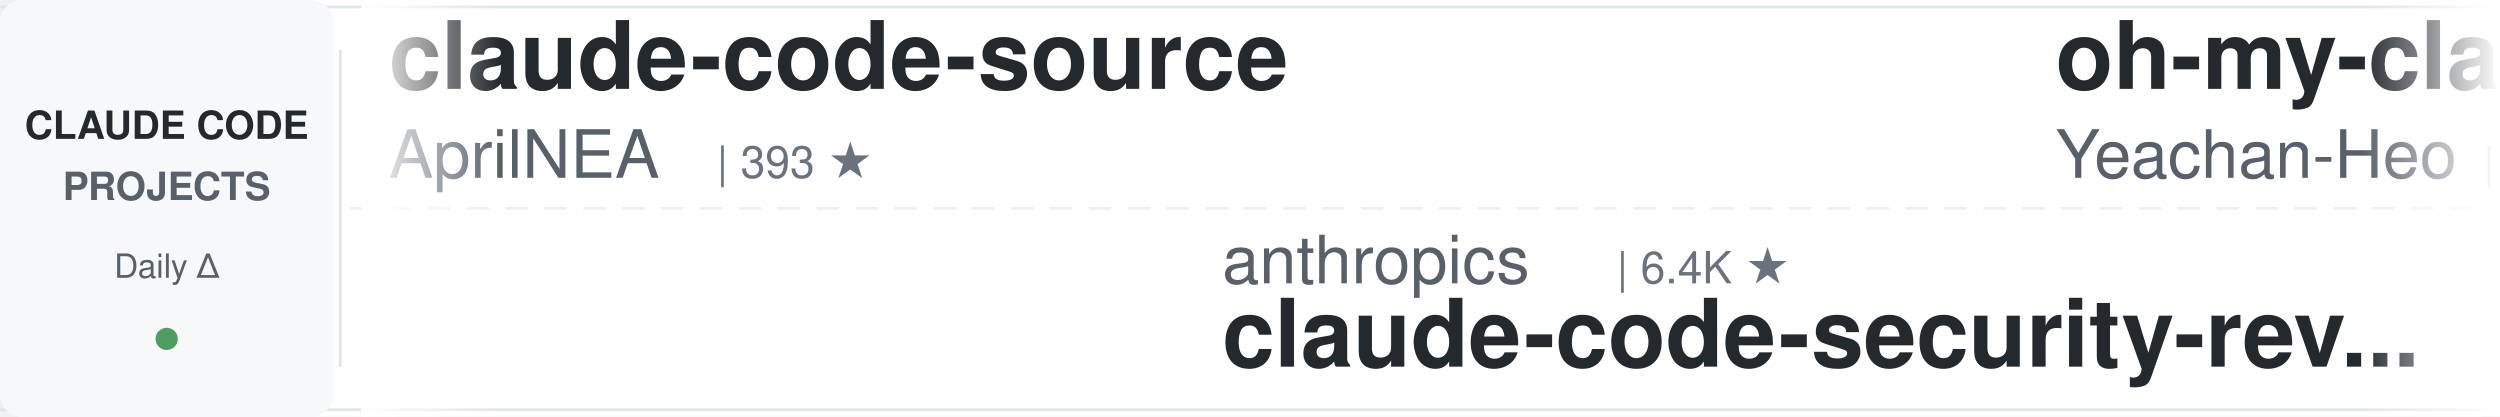
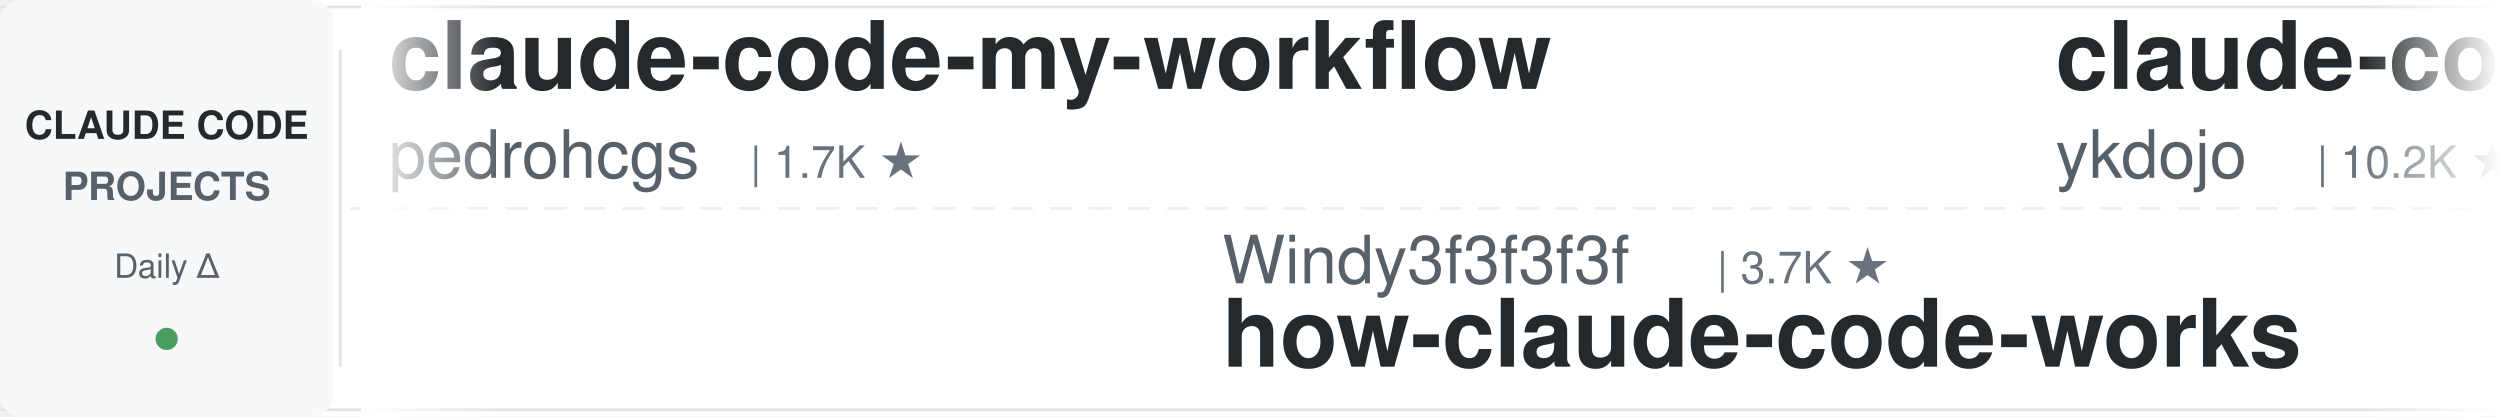
<svg xmlns="http://www.w3.org/2000/svg" width="900" height="150">
  <defs>
    <linearGradient id="leftFade" x1="0%" y1="0%" x2="100%" y2="0%">
      <stop offset="0%" style="stop-color:#ffffff;stop-opacity:1" />
      <stop offset="100%" style="stop-color:#ffffff;stop-opacity:0" />
    </linearGradient>
    <linearGradient id="rightFade" x1="0%" y1="0%" x2="100%" y2="0%">
      <stop offset="0%" style="stop-color:#ffffff;stop-opacity:0" />
      <stop offset="100%" style="stop-color:#ffffff;stop-opacity:1" />
    </linearGradient>
  </defs>
  <rect width="900" height="150" fill="#ffffff" rx="8" />
  <rect x="0" y="2" width="900" height="1" fill="#e1e4e8" />
  <rect x="0" y="147" width="900" height="1" fill="#e1e4e8" />
  <line x1="0" y1="75" x2="900" y2="75" stroke="#e1e4e8" stroke-width="1" stroke-dasharray="8 6" opacity="0.6" />
  <rect x="0" y="0" width="120" height="150" fill="#f6f8fa" rx="8" />
  <text x="60" y="50" font-family="-apple-system, BlinkMacSystemFont, 'Segoe UI', Helvetica, Arial, sans-serif" font-size="14" font-weight="600" fill="#24292e" text-anchor="middle">CLAUDE CODE</text>
  <text x="60" y="72" font-family="-apple-system, BlinkMacSystemFont, 'Segoe UI', Helvetica, Arial, sans-serif" font-size="14" font-weight="600" fill="#586069" text-anchor="middle">PROJECTS</text>
  <text x="60" y="100" font-family="-apple-system, BlinkMacSystemFont, 'Segoe UI', Helvetica, Arial, sans-serif" font-size="12" font-weight="500" fill="#586069" text-anchor="middle">Daily Δ</text>
  <circle cx="60" cy="122" r="4" fill="#22863a" opacity="0.8" />
  <rect x="122" y="18" width="1" height="114" fill="#e1e4e8" />
  <clipPath id="tickerClip">
    <rect x="130" y="0" width="770" height="150" />
  </clipPath>
  <g clip-path="url(#tickerClip)">
    <g id="tickerItems">
      <animateTransform attributeName="transform" attributeType="XML" type="translate" from="0 0" to="-3000 0" dur="54s" repeatCount="indefinite" />
      <g transform="translate(0, 0)">
-         <text x="140" y="32" font-family="-apple-system, BlinkMacSystemFont, 'Segoe UI', Helvetica, Arial, sans-serif" font-size="34" font-weight="600" fill="#24292e">claude-code-source</text>
-         <text x="140" y="64" font-family="-apple-system, BlinkMacSystemFont, 'Segoe UI', Helvetica, Arial, sans-serif" font-size="24" font-weight="400" fill="#586069">AprilNEA</text>
-         <text x="258" y="64" font-family="-apple-system, BlinkMacSystemFont, 'Segoe UI', Helvetica, Arial, sans-serif" font-size="16" font-weight="500" fill="#6a737d">| 393 ★</text>
+         <text x="140" y="32" font-family="-apple-system, BlinkMacSystemFont, 'Segoe UI', Helvetica, Arial, sans-serif" font-size="34" font-weight="600" fill="#24292e">claude-code-my-workflow</text>
+         <text x="140" y="64" font-family="-apple-system, BlinkMacSystemFont, 'Segoe UI', Helvetica, Arial, sans-serif" font-size="24" font-weight="400" fill="#586069">pedrohcgs</text>
+         <text x="270" y="64" font-family="-apple-system, BlinkMacSystemFont, 'Segoe UI', Helvetica, Arial, sans-serif" font-size="16" font-weight="500" fill="#6a737d">| 1.7K ★</text>
      </g>
      <g transform="translate(300, 0)">
-         <text x="140" y="102" font-family="-apple-system, BlinkMacSystemFont, 'Segoe UI', Helvetica, Arial, sans-serif" font-size="24" font-weight="400" fill="#586069">anthropics</text>
-         <text x="282" y="102" font-family="-apple-system, BlinkMacSystemFont, 'Segoe UI', Helvetica, Arial, sans-serif" font-size="16" font-weight="500" fill="#6a737d">| 6.4K ★</text>
-         <text x="140" y="132" font-family="-apple-system, BlinkMacSystemFont, 'Segoe UI', Helvetica, Arial, sans-serif" font-size="34" font-weight="600" fill="#24292e">claude-code-security-rev...</text>
+         <text x="140" y="102" font-family="-apple-system, BlinkMacSystemFont, 'Segoe UI', Helvetica, Arial, sans-serif" font-size="24" font-weight="400" fill="#586069">Windy3f3f3f3f</text>
+         <text x="318" y="102" font-family="-apple-system, BlinkMacSystemFont, 'Segoe UI', Helvetica, Arial, sans-serif" font-size="16" font-weight="500" fill="#6a737d">| 3.7K ★</text>
+         <text x="140" y="132" font-family="-apple-system, BlinkMacSystemFont, 'Segoe UI', Helvetica, Arial, sans-serif" font-size="34" font-weight="600" fill="#24292e">how-claude-code-works</text>
      </g>
      <g transform="translate(600, 0)">
-         <text x="140" y="32" font-family="-apple-system, BlinkMacSystemFont, 'Segoe UI', Helvetica, Arial, sans-serif" font-size="34" font-weight="600" fill="#24292e">oh-my-claudecode</text>
-         <text x="140" y="64" font-family="-apple-system, BlinkMacSystemFont, 'Segoe UI', Helvetica, Arial, sans-serif" font-size="24" font-weight="400" fill="#586069">Yeachan-Heo</text>
-         <text x="294" y="64" font-family="-apple-system, BlinkMacSystemFont, 'Segoe UI', Helvetica, Arial, sans-serif" font-size="16" font-weight="500" fill="#6a737d">| 39.8K ★</text>
+         <text x="140" y="32" font-family="-apple-system, BlinkMacSystemFont, 'Segoe UI', Helvetica, Arial, sans-serif" font-size="34" font-weight="600" fill="#24292e">claude-code-tips</text>
+         <text x="140" y="64" font-family="-apple-system, BlinkMacSystemFont, 'Segoe UI', Helvetica, Arial, sans-serif" font-size="24" font-weight="400" fill="#586069">ykdojo</text>
+         <text x="234" y="64" font-family="-apple-system, BlinkMacSystemFont, 'Segoe UI', Helvetica, Arial, sans-serif" font-size="16" font-weight="500" fill="#6a737d">| 10.2K ★</text>
      </g>
      <g transform="translate(900, 0)">
-         <text x="140" y="102" font-family="-apple-system, BlinkMacSystemFont, 'Segoe UI', Helvetica, Arial, sans-serif" font-size="24" font-weight="400" fill="#586069">Chachamaru127</text>
-         <text x="318" y="102" font-family="-apple-system, BlinkMacSystemFont, 'Segoe UI', Helvetica, Arial, sans-serif" font-size="16" font-weight="500" fill="#6a737d">| 3.2K ★</text>
-         <text x="140" y="132" font-family="-apple-system, BlinkMacSystemFont, 'Segoe UI', Helvetica, Arial, sans-serif" font-size="34" font-weight="600" fill="#24292e">claude-code-harness</text>
+         <text x="140" y="102" font-family="-apple-system, BlinkMacSystemFont, 'Segoe UI', Helvetica, Arial, sans-serif" font-size="24" font-weight="400" fill="#586069">1rgs</text>
+         <text x="210" y="102" font-family="-apple-system, BlinkMacSystemFont, 'Segoe UI', Helvetica, Arial, sans-serif" font-size="16" font-weight="500" fill="#6a737d">| 3.8K ★</text>
+         <text x="140" y="132" font-family="-apple-system, BlinkMacSystemFont, 'Segoe UI', Helvetica, Arial, sans-serif" font-size="34" font-weight="600" fill="#24292e">claude-code-proxy</text>
      </g>
      <g transform="translate(1200, 0)">
-         <text x="140" y="32" font-family="-apple-system, BlinkMacSystemFont, 'Segoe UI', Helvetica, Arial, sans-serif" font-size="34" font-weight="600" fill="#24292e">claude-code-base-action</text>
-         <text x="140" y="64" font-family="-apple-system, BlinkMacSystemFont, 'Segoe UI', Helvetica, Arial, sans-serif" font-size="24" font-weight="400" fill="#586069">anthropics</text>
-         <text x="282" y="64" font-family="-apple-system, BlinkMacSystemFont, 'Segoe UI', Helvetica, Arial, sans-serif" font-size="16" font-weight="500" fill="#6a737d">| 1.0K ★</text>
+         <text x="140" y="32" font-family="-apple-system, BlinkMacSystemFont, 'Segoe UI', Helvetica, Arial, sans-serif" font-size="34" font-weight="600" fill="#24292e">ECC</text>
+         <text x="140" y="64" font-family="-apple-system, BlinkMacSystemFont, 'Segoe UI', Helvetica, Arial, sans-serif" font-size="24" font-weight="400" fill="#586069">affaan-m</text>
+         <text x="258" y="64" font-family="-apple-system, BlinkMacSystemFont, 'Segoe UI', Helvetica, Arial, sans-serif" font-size="16" font-weight="500" fill="#6a737d">| 278.1K ★</text>
      </g>
      <g transform="translate(1500, 0)">
-         <text x="140" y="102" font-family="-apple-system, BlinkMacSystemFont, 'Segoe UI', Helvetica, Arial, sans-serif" font-size="24" font-weight="400" fill="#586069">SeemSeam</text>
-         <text x="258" y="102" font-family="-apple-system, BlinkMacSystemFont, 'Segoe UI', Helvetica, Arial, sans-serif" font-size="16" font-weight="500" fill="#6a737d">| 3.6K ★</text>
-         <text x="140" y="132" font-family="-apple-system, BlinkMacSystemFont, 'Segoe UI', Helvetica, Arial, sans-serif" font-size="34" font-weight="600" fill="#24292e">claude_codex_bridge</text>
+         <text x="140" y="102" font-family="-apple-system, BlinkMacSystemFont, 'Segoe UI', Helvetica, Arial, sans-serif" font-size="24" font-weight="400" fill="#586069">musistudio</text>
+         <text x="282" y="102" font-family="-apple-system, BlinkMacSystemFont, 'Segoe UI', Helvetica, Arial, sans-serif" font-size="16" font-weight="500" fill="#6a737d">| 37.6K ★</text>
+         <text x="140" y="132" font-family="-apple-system, BlinkMacSystemFont, 'Segoe UI', Helvetica, Arial, sans-serif" font-size="34" font-weight="600" fill="#24292e">claude-code-router</text>
      </g>
      <g transform="translate(1800, 0)">
-         <text x="140" y="32" font-family="-apple-system, BlinkMacSystemFont, 'Segoe UI', Helvetica, Arial, sans-serif" font-size="34" font-weight="600" fill="#24292e">arcads-claude-code</text>
-         <text x="140" y="64" font-family="-apple-system, BlinkMacSystemFont, 'Segoe UI', Helvetica, Arial, sans-serif" font-size="24" font-weight="400" fill="#586069">krusemediallc</text>
-         <text x="318" y="64" font-family="-apple-system, BlinkMacSystemFont, 'Segoe UI', Helvetica, Arial, sans-serif" font-size="16" font-weight="500" fill="#6a737d">| 1.6K ★</text>
+         <text x="140" y="32" font-family="-apple-system, BlinkMacSystemFont, 'Segoe UI', Helvetica, Arial, sans-serif" font-size="34" font-weight="600" fill="#24292e">free-claude-code</text>
+         <text x="140" y="64" font-family="-apple-system, BlinkMacSystemFont, 'Segoe UI', Helvetica, Arial, sans-serif" font-size="24" font-weight="400" fill="#586069">Alishahryar1</text>
+         <text x="306" y="64" font-family="-apple-system, BlinkMacSystemFont, 'Segoe UI', Helvetica, Arial, sans-serif" font-size="16" font-weight="500" fill="#6a737d">| 59.5K ★</text>
      </g>
      <g transform="translate(2100, 0)">
-         <text x="140" y="102" font-family="-apple-system, BlinkMacSystemFont, 'Segoe UI', Helvetica, Arial, sans-serif" font-size="24" font-weight="400" fill="#586069">fuergaosi233</text>
-         <text x="306" y="102" font-family="-apple-system, BlinkMacSystemFont, 'Segoe UI', Helvetica, Arial, sans-serif" font-size="16" font-weight="500" fill="#6a737d">| 2.8K ★</text>
-         <text x="140" y="132" font-family="-apple-system, BlinkMacSystemFont, 'Segoe UI', Helvetica, Arial, sans-serif" font-size="34" font-weight="600" fill="#24292e">claude-code-proxy</text>
+         <text x="140" y="102" font-family="-apple-system, BlinkMacSystemFont, 'Segoe UI', Helvetica, Arial, sans-serif" font-size="24" font-weight="400" fill="#586069">Piebald-AI</text>
+         <text x="282" y="102" font-family="-apple-system, BlinkMacSystemFont, 'Segoe UI', Helvetica, Arial, sans-serif" font-size="16" font-weight="500" fill="#6a737d">| 12.9K ★</text>
+         <text x="140" y="132" font-family="-apple-system, BlinkMacSystemFont, 'Segoe UI', Helvetica, Arial, sans-serif" font-size="34" font-weight="600" fill="#24292e">claude-code-system-promp...</text>
      </g>
      <g transform="translate(2400, 0)">
-         <text x="140" y="32" font-family="-apple-system, BlinkMacSystemFont, 'Segoe UI', Helvetica, Arial, sans-serif" font-size="34" font-weight="600" fill="#24292e">pi-vs-claude-code</text>
-         <text x="140" y="64" font-family="-apple-system, BlinkMacSystemFont, 'Segoe UI', Helvetica, Arial, sans-serif" font-size="24" font-weight="400" fill="#586069">disler</text>
-         <text x="234" y="64" font-family="-apple-system, BlinkMacSystemFont, 'Segoe UI', Helvetica, Arial, sans-serif" font-size="16" font-weight="500" fill="#6a737d">| 1.7K ★</text>
+         <text x="140" y="32" font-family="-apple-system, BlinkMacSystemFont, 'Segoe UI', Helvetica, Arial, sans-serif" font-size="34" font-weight="600" fill="#24292e">claude-code-analysis</text>
+         <text x="140" y="64" font-family="-apple-system, BlinkMacSystemFont, 'Segoe UI', Helvetica, Arial, sans-serif" font-size="24" font-weight="400" fill="#586069">liuup</text>
+         <text x="222" y="64" font-family="-apple-system, BlinkMacSystemFont, 'Segoe UI', Helvetica, Arial, sans-serif" font-size="16" font-weight="500" fill="#6a737d">| 4.0K ★</text>
      </g>
      <g transform="translate(2700, 0)">
-         <text x="140" y="102" font-family="-apple-system, BlinkMacSystemFont, 'Segoe UI', Helvetica, Arial, sans-serif" font-size="24" font-weight="400" fill="#586069">pedrohcgs</text>
-         <text x="270" y="102" font-family="-apple-system, BlinkMacSystemFont, 'Segoe UI', Helvetica, Arial, sans-serif" font-size="16" font-weight="500" fill="#6a737d">| 1.7K ★</text>
-         <text x="140" y="132" font-family="-apple-system, BlinkMacSystemFont, 'Segoe UI', Helvetica, Arial, sans-serif" font-size="34" font-weight="600" fill="#24292e">claude-code-my-workflow</text>
+         <text x="140" y="102" font-family="-apple-system, BlinkMacSystemFont, 'Segoe UI', Helvetica, Arial, sans-serif" font-size="24" font-weight="400" fill="#586069">techjarves</text>
+         <text x="282" y="102" font-family="-apple-system, BlinkMacSystemFont, 'Segoe UI', Helvetica, Arial, sans-serif" font-size="16" font-weight="500" fill="#6a737d">| 1.6K ★</text>
+         <text x="140" y="132" font-family="-apple-system, BlinkMacSystemFont, 'Segoe UI', Helvetica, Arial, sans-serif" font-size="34" font-weight="600" fill="#24292e">ClaudeCode-Portable</text>
      </g>
      <g transform="translate(3000, 0)">
-         <text x="140" y="32" font-family="-apple-system, BlinkMacSystemFont, 'Segoe UI', Helvetica, Arial, sans-serif" font-size="34" font-weight="600" fill="#24292e">claude-code-source</text>
-         <text x="140" y="64" font-family="-apple-system, BlinkMacSystemFont, 'Segoe UI', Helvetica, Arial, sans-serif" font-size="24" font-weight="400" fill="#586069">AprilNEA</text>
-         <text x="258" y="64" font-family="-apple-system, BlinkMacSystemFont, 'Segoe UI', Helvetica, Arial, sans-serif" font-size="16" font-weight="500" fill="#6a737d">| 393 ★</text>
+         <text x="140" y="32" font-family="-apple-system, BlinkMacSystemFont, 'Segoe UI', Helvetica, Arial, sans-serif" font-size="34" font-weight="600" fill="#24292e">claude-code-my-workflow</text>
+         <text x="140" y="64" font-family="-apple-system, BlinkMacSystemFont, 'Segoe UI', Helvetica, Arial, sans-serif" font-size="24" font-weight="400" fill="#586069">pedrohcgs</text>
+         <text x="270" y="64" font-family="-apple-system, BlinkMacSystemFont, 'Segoe UI', Helvetica, Arial, sans-serif" font-size="16" font-weight="500" fill="#6a737d">| 1.7K ★</text>
      </g>
      <g transform="translate(3300, 0)">
-         <text x="140" y="102" font-family="-apple-system, BlinkMacSystemFont, 'Segoe UI', Helvetica, Arial, sans-serif" font-size="24" font-weight="400" fill="#586069">anthropics</text>
-         <text x="282" y="102" font-family="-apple-system, BlinkMacSystemFont, 'Segoe UI', Helvetica, Arial, sans-serif" font-size="16" font-weight="500" fill="#6a737d">| 6.4K ★</text>
-         <text x="140" y="132" font-family="-apple-system, BlinkMacSystemFont, 'Segoe UI', Helvetica, Arial, sans-serif" font-size="34" font-weight="600" fill="#24292e">claude-code-security-rev...</text>
+         <text x="140" y="102" font-family="-apple-system, BlinkMacSystemFont, 'Segoe UI', Helvetica, Arial, sans-serif" font-size="24" font-weight="400" fill="#586069">Windy3f3f3f3f</text>
+         <text x="318" y="102" font-family="-apple-system, BlinkMacSystemFont, 'Segoe UI', Helvetica, Arial, sans-serif" font-size="16" font-weight="500" fill="#6a737d">| 3.7K ★</text>
+         <text x="140" y="132" font-family="-apple-system, BlinkMacSystemFont, 'Segoe UI', Helvetica, Arial, sans-serif" font-size="34" font-weight="600" fill="#24292e">how-claude-code-works</text>
      </g>
      <g transform="translate(3600, 0)">
-         <text x="140" y="32" font-family="-apple-system, BlinkMacSystemFont, 'Segoe UI', Helvetica, Arial, sans-serif" font-size="34" font-weight="600" fill="#24292e">oh-my-claudecode</text>
-         <text x="140" y="64" font-family="-apple-system, BlinkMacSystemFont, 'Segoe UI', Helvetica, Arial, sans-serif" font-size="24" font-weight="400" fill="#586069">Yeachan-Heo</text>
-         <text x="294" y="64" font-family="-apple-system, BlinkMacSystemFont, 'Segoe UI', Helvetica, Arial, sans-serif" font-size="16" font-weight="500" fill="#6a737d">| 39.8K ★</text>
+         <text x="140" y="32" font-family="-apple-system, BlinkMacSystemFont, 'Segoe UI', Helvetica, Arial, sans-serif" font-size="34" font-weight="600" fill="#24292e">claude-code-tips</text>
+         <text x="140" y="64" font-family="-apple-system, BlinkMacSystemFont, 'Segoe UI', Helvetica, Arial, sans-serif" font-size="24" font-weight="400" fill="#586069">ykdojo</text>
+         <text x="234" y="64" font-family="-apple-system, BlinkMacSystemFont, 'Segoe UI', Helvetica, Arial, sans-serif" font-size="16" font-weight="500" fill="#6a737d">| 10.2K ★</text>
      </g>
      <g transform="translate(3900, 0)">
-         <text x="140" y="102" font-family="-apple-system, BlinkMacSystemFont, 'Segoe UI', Helvetica, Arial, sans-serif" font-size="24" font-weight="400" fill="#586069">Chachamaru127</text>
-         <text x="318" y="102" font-family="-apple-system, BlinkMacSystemFont, 'Segoe UI', Helvetica, Arial, sans-serif" font-size="16" font-weight="500" fill="#6a737d">| 3.2K ★</text>
-         <text x="140" y="132" font-family="-apple-system, BlinkMacSystemFont, 'Segoe UI', Helvetica, Arial, sans-serif" font-size="34" font-weight="600" fill="#24292e">claude-code-harness</text>
+         <text x="140" y="102" font-family="-apple-system, BlinkMacSystemFont, 'Segoe UI', Helvetica, Arial, sans-serif" font-size="24" font-weight="400" fill="#586069">1rgs</text>
+         <text x="210" y="102" font-family="-apple-system, BlinkMacSystemFont, 'Segoe UI', Helvetica, Arial, sans-serif" font-size="16" font-weight="500" fill="#6a737d">| 3.8K ★</text>
+         <text x="140" y="132" font-family="-apple-system, BlinkMacSystemFont, 'Segoe UI', Helvetica, Arial, sans-serif" font-size="34" font-weight="600" fill="#24292e">claude-code-proxy</text>
      </g>
    </g>
  </g>
  <rect x="130" y="0" width="50" height="150" fill="url(#leftFade)" />
  <rect x="850" y="0" width="50" height="150" fill="url(#rightFade)" />
</svg>
